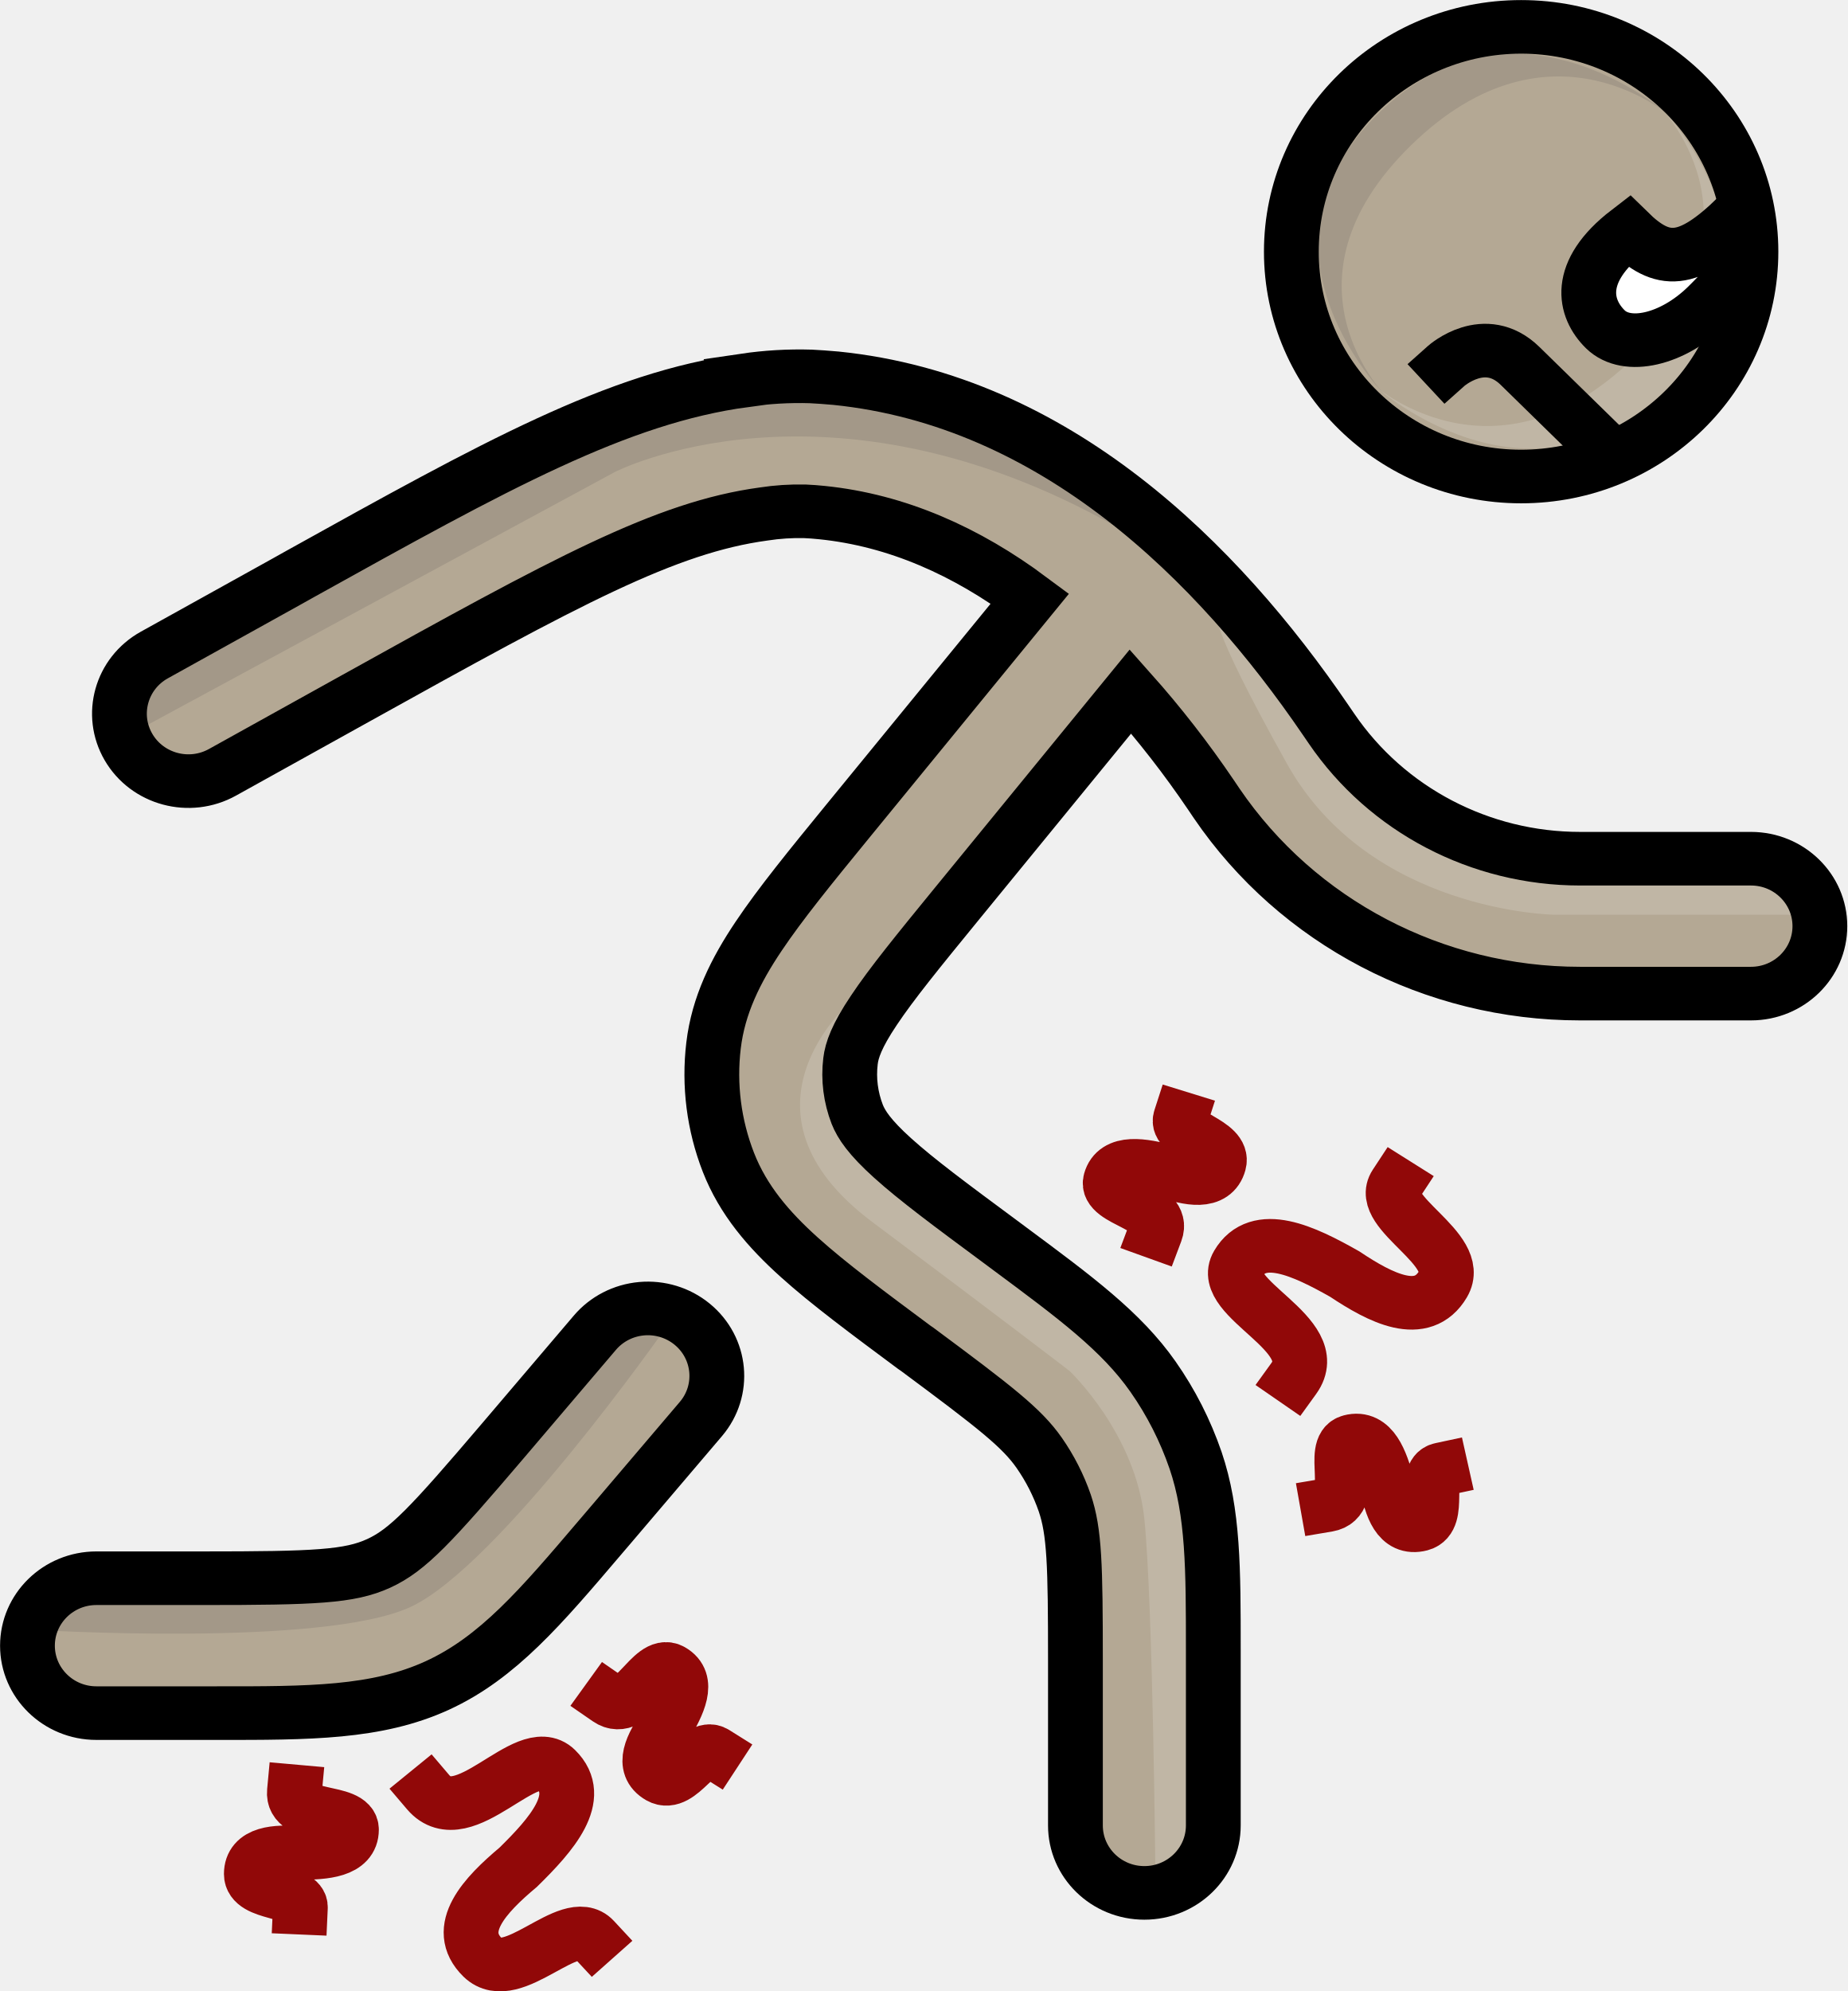
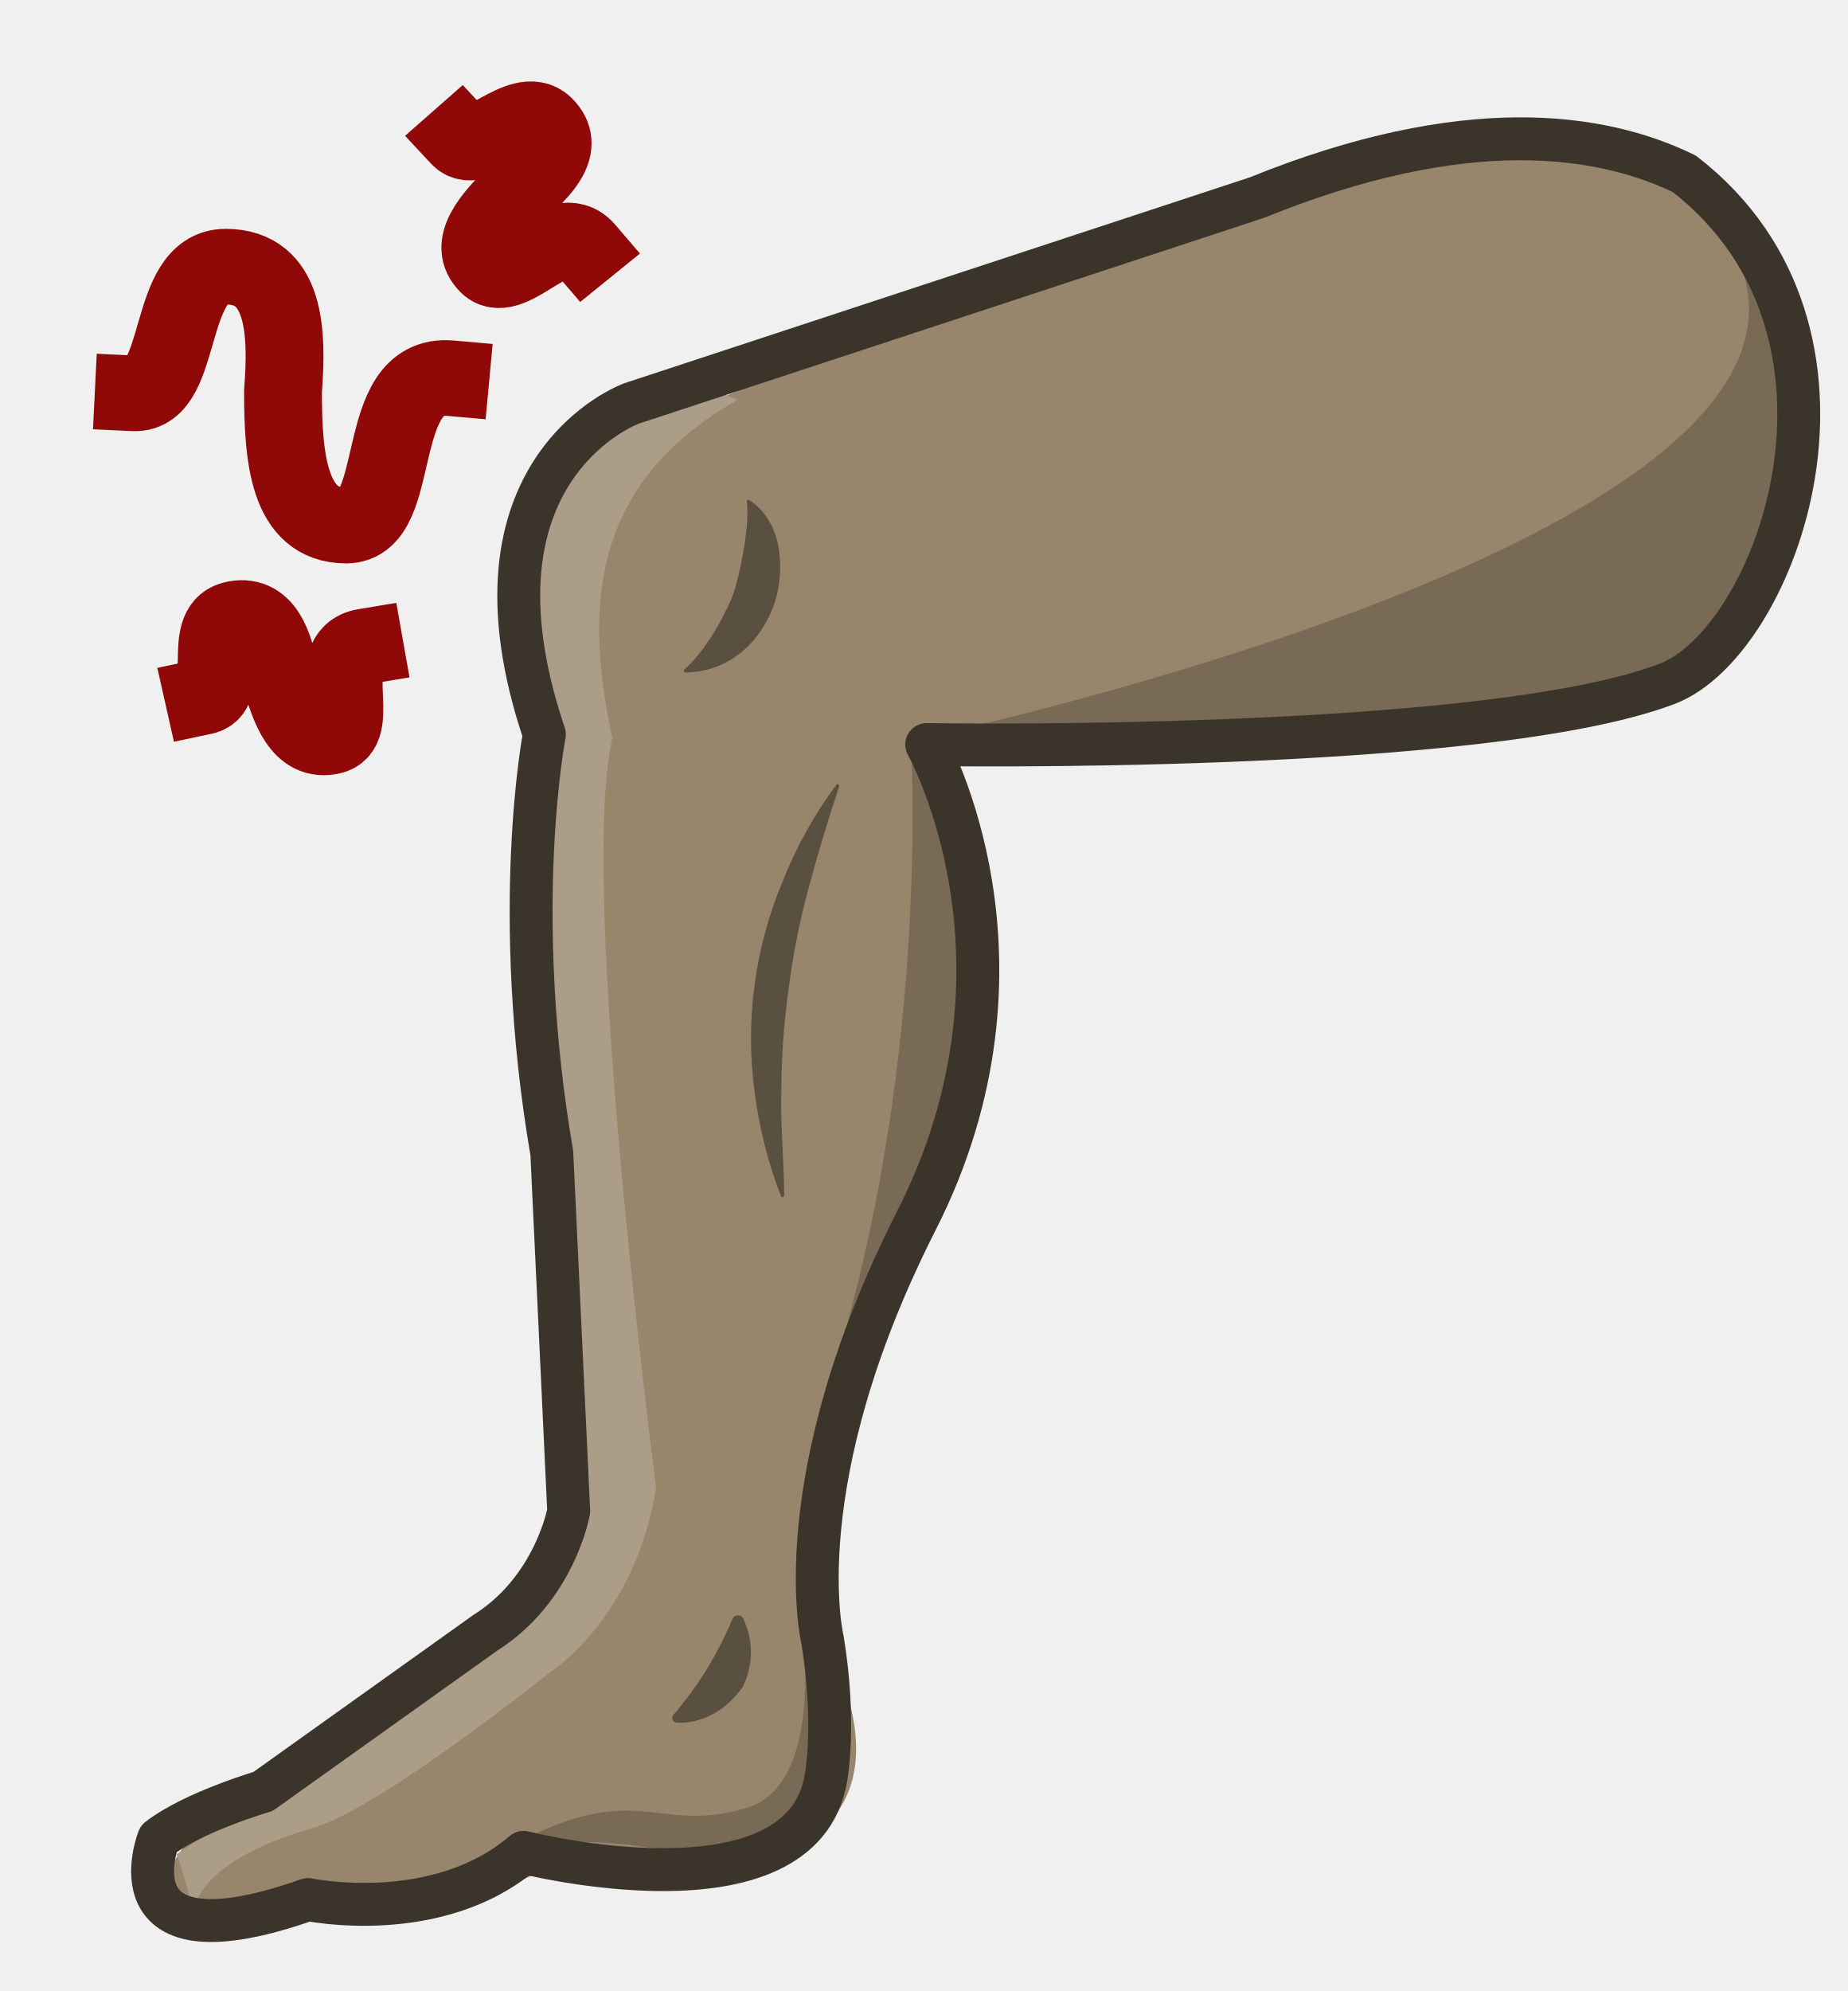
<svg xmlns="http://www.w3.org/2000/svg" xml:space="preserve" width="53.708" height="57.872" viewBox="0 0 14.211 15.312">
-   <g fill="#1c274c" style="fill:none;stroke-width:.596;stroke-dasharray:none">
-     <path d="M20.75 4.5a2.5 2.5 0 1 1-5 0 2.5 2.5 0 0 1 5 0" style="fill:#b4a894;fill-opacity:1;stroke:none;stroke-width:.596;stroke-dasharray:none;stroke-opacity:1" transform="matrix(.70712 0 0 .69164 -1.203 -1.177)" />
-     <path fill-rule="evenodd" d="M9.802 5.93a4 4 0 0 1 .721-.043q.12.006.273.02c2.383.248 4.15 2.036 5.328 3.802l.063.094a3.25 3.25 0 0 0 2.704 1.447h1.859a.75.75 0 0 1 0 1.5h-1.86a4.75 4.75 0 0 1-3.952-2.115l-.062-.094A11 11 0 0 0 14 9.39l-1.884 2.355c-.427.534-.714.894-.907 1.19-.188.286-.241.445-.255.566-.024.2.002.403.073.591.044.114.135.256.386.487.26.24.626.518 1.171.93l.096.073c.72.546 1.22.924 1.565 1.428.197.287.352.6.463.93.193.58.193 1.206.193 2.11V22a.75.75 0 0 1-1.5 0v-1.83c0-1.07-.01-1.435-.116-1.755a2.3 2.3 0 0 0-.278-.558c-.19-.278-.475-.505-1.328-1.152l-.03-.021c-.508-.386-.932-.707-1.251-1.001-.334-.307-.611-.635-.772-1.056a2.75 2.75 0 0 1-.162-1.3c.052-.448.241-.835.49-1.214.237-.362.569-.778.968-1.277l1.984-2.479c-.687-.523-1.444-.871-2.264-.956a3 3 0 0 0-.184-.014 2.5 2.5 0 0 0-.45.03c-1.065.148-2.132.74-4.45 2.057l-1.436.815a.75.75 0 1 1-.742-1.304l1.436-.815.152-.087c2.12-1.204 3.449-1.96 4.835-2.151M9.23 16.425a.75.75 0 0 1 .096 1.056l-1 1.201-.097.116c-.642.771-1.113 1.338-1.771 1.646s-1.395.308-2.4.307H2.75a.75.75 0 0 1 0-1.5h1.158c1.222 0 1.596-.017 1.913-.165.318-.149.57-.426 1.352-1.364l1-1.201a.75.75 0 0 1 1.057-.096" clip-rule="evenodd" style="fill:#b4a894;fill-opacity:1;stroke:none;stroke-width:.596;stroke-dasharray:none;stroke-opacity:1" transform="matrix(.70712 0 0 .69164 -1.203 -1.177)" />
-   </g>
-   <g style="fill:none;fill-opacity:1;stroke-width:.596;stroke-dasharray:none">
-     <path d="M.291 16.077s2.821.18 3.672-.224c.851-.403 2.463-2.754 2.463-2.754l-.403-.045-2.284 2.374-3.18.179Z" style="fill:#a39888;fill-opacity:1;fill-rule:evenodd;stroke:none;stroke-width:.529;stroke-linecap:square;stroke-linejoin:miter;stroke-miterlimit:29;stroke-dasharray:none;stroke-opacity:1" transform="scale(.79702 .77957)" />
-     <path d="M3.14 9.854 8.39 6.95s2.297-1.211 5.451.606l.278-.177-2.751-1.489s-1.388-.48-3.937.833L3.19 9.122s-.606.454-.05.732" style="fill:#a39888;fill-opacity:1;fill-rule:evenodd;stroke:none;stroke-width:.596;stroke-linecap:square;stroke-linejoin:miter;stroke-miterlimit:29;stroke-dasharray:none;stroke-opacity:1" transform="matrix(.70712 0 0 .69164 -1.203 -1.177)" />
-     <path d="M16.624 5.965s1.328 1.24 2.861-.294c1.534-1.533.248-2.815.248-2.815s1.635 1.64.106 3.169-3.215-.06-3.215-.06" style="fill:#c0b6a5;fill-opacity:1;fill-rule:evenodd;stroke:none;stroke-width:.156;stroke-linecap:round;stroke-linejoin:round;stroke-miterlimit:29;stroke-dasharray:none;stroke-opacity:1" transform="matrix(.70712 0 0 .69164 -1.203 -1.177)" />
-     <path d="M19.912 3.024s-1.328-1.239-2.862.295c-1.533 1.533-.248 2.815-.248 2.815s-1.635-1.64-.106-3.17c1.53-1.528 3.216.06 3.216.06" style="fill:#a39888;fill-opacity:1;fill-rule:evenodd;stroke:none;stroke-width:.156;stroke-linecap:round;stroke-linejoin:round;stroke-miterlimit:29;stroke-dasharray:none;stroke-opacity:1" transform="matrix(.70712 0 0 .69164 -1.203 -1.177)" />
-     <path d="M21.337 11.873h-2.726s-2.007-.028-2.909-1.68-.75-1.652-.75-1.652 1.236 1.515 2.095 2.095c.858.58 3.785.656 3.785.656s.43.202.505.58M10.964 12.832s-1.399 1.215.23 2.46c1.436 1.098 2.143 1.654 2.143 1.654s.72.695.814 1.647.12 3.98.12 3.98.58.051.605-.353 0-3.634 0-3.634.202-1.413-1.893-2.801-1.943-1.843-1.943-1.843-.177-.404.05-.858.227-.353.227-.353z" style="fill:#c0b6a5;fill-opacity:1;fill-rule:evenodd;stroke:none;stroke-width:.596;stroke-linecap:square;stroke-linejoin:miter;stroke-miterlimit:29;stroke-dasharray:none;stroke-opacity:1" transform="matrix(.70712 0 0 .69164 -1.203 -1.177)" />
-     <path fill="#1c274c" d="M20.75 4.5a2.5 2.5 0 1 1-5 0 2.5 2.5 0 0 1 5 0z" style="fill:none;fill-opacity:1;stroke:#000;stroke-width:.596;stroke-dasharray:none;stroke-opacity:1" transform="matrix(.70712 0 0 .69164 -1.203 -1.177)" />
-     <path fill="#1c274c" d="M9.802 5.93a4 4 0 0 1 .721-.043q.12.006.273.02c2.383.248 4.15 2.036 5.328 3.802l.063.094a3.25 3.25 0 0 0 2.704 1.447h1.859a.75.75 0 0 1 0 1.5h-1.86a4.75 4.75 0 0 1-3.952-2.115l-.062-.094A11 11 0 0 0 14 9.39l-1.884 2.355c-.427.534-.714.894-.907 1.19-.188.286-.241.445-.255.566-.024.2.002.403.073.591.044.114.135.256.386.487.26.24.626.518 1.171.93l.096.073c.72.546 1.22.924 1.565 1.428.197.287.352.6.463.93.193.58.193 1.206.193 2.11V22a.75.75 0 0 1-1.5 0v-1.83c0-1.07-.01-1.435-.116-1.755a2.3 2.3 0 0 0-.278-.558c-.19-.278-.475-.505-1.328-1.152l-.03-.021c-.508-.386-.932-.707-1.251-1.001-.334-.307-.611-.635-.772-1.056a2.75 2.75 0 0 1-.162-1.3c.052-.448.241-.835.49-1.214.237-.362.569-.778.968-1.277l1.984-2.479c-.687-.523-1.444-.871-2.264-.956a3 3 0 0 0-.184-.014 2.5 2.5 0 0 0-.45.03c-1.065.148-2.132.74-4.45 2.057l-1.436.815a.75.75 0 1 1-.742-1.304l1.436-.815.152-.087c2.12-1.204 3.449-1.96 4.835-2.151ZM9.23 16.425a.75.75 0 0 1 .096 1.056l-1 1.201-.097.116c-.642.771-1.113 1.338-1.771 1.646s-1.395.308-2.4.307H2.75a.75.75 0 0 1 0-1.5h1.158c1.222 0 1.596-.017 1.913-.165.318-.149.57-.426 1.352-1.364l1-1.201a.75.75 0 0 1 1.057-.096z" clip-rule="evenodd" style="fill:none;fill-opacity:1;stroke:#000;stroke-width:.596;stroke-dasharray:none;stroke-opacity:1" transform="matrix(.70712 0 0 .69164 -1.203 -1.177)" />
-     <path d="M17.435 5.77s.42-.383.803 0l.848.848" style="fill:none;fill-opacity:1;fill-rule:evenodd;stroke:#000;stroke-width:.596;stroke-linecap:square;stroke-linejoin:miter;stroke-miterlimit:29;stroke-dasharray:none;stroke-opacity:1" transform="matrix(.70712 0 0 .69164 -1.203 -1.177)" />
-     <path d="M20.608 4.103c.3.3-.013.678-.334 1-.378.377-.873.494-1.107.261-.23-.23-.33-.637.25-1.093.369.37.646.377 1.19-.168z" style="fill:#fff;fill-opacity:1;fill-rule:evenodd;stroke:#000;stroke-width:.596;stroke-linecap:square;stroke-linejoin:miter;stroke-miterlimit:29;stroke-dasharray:none;stroke-opacity:1" transform="matrix(.70712 0 0 .69164 -1.203 -1.177)" />
-   </g>
-   <path d="M13.473 11.682c-.184.286.657.636.456.985-.202.35-.601.14-.95-.098-.394-.228-.833-.442-1.03-.099-.199.343.848.691.538 1.13M13.909 14.496c-.178.039.008.487-.2.543s-.28-.173-.32-.395c-.063-.234-.148-.48-.352-.425s.06.58-.223.629M11.395 11.031c-.055.174.426.237.37.445-.055.207-.29.155-.502.08-.234-.063-.489-.112-.544.092-.054.203.533.238.434.507M5.73 19.129c-.23-.253-.784.47-1.07.184-.285-.285.02-.616.342-.892.32-.321.641-.69.361-.97s-.887.642-1.231.229M2.899 18.82c.008-.18-.473-.118-.473-.332s.24-.225.465-.208c.242 0 .501-.018.501-.23 0-.21-.576-.092-.55-.377M6.896 17.29c-.153-.098-.339.35-.525.242s-.075-.32.052-.506c.121-.21.236-.443.053-.548s-.368.452-.602.287" style="fill:none;fill-opacity:1;fill-rule:evenodd;stroke:#910808;stroke-width:.529;stroke-linecap:square;stroke-linejoin:miter;stroke-miterlimit:29;stroke-dasharray:none;stroke-opacity:1" transform="scale(.79702 .77957)" />
+   <path fill="url(#IconifyId17ecdb2904d178eab9933)" d="M20.27 122.41c-1.11 0-2.16-.34-3.2-1.05-.73-.5-1.16-1.2-1.21-1.98-.08-1.28.87-2.19 1.06-2.36.08-.07.16-.13.25-.18 0 0 4.45-2.58 5.6-3.23.86-.49 2.53-1.78 4.47-3.26 2.47-1.9 5.55-4.26 8.53-6.21 3.5-2.29 4.91-3.98 6.31-7.54.88-2.23.18-12.29-.5-22.03-.74-10.7-1.58-22.81-.86-30.16-.16-1.12-.34-2.16-.51-3.15-.84-4.83-1.5-8.64 1.36-13.44a9.34 9.34 0 0 1 4.36-3.84c15.63-6.71 42.78-16.14 50.2-16.95 2.17-.24 4.08-.35 5.82-.35 6.54 0 15.51 1.45 17.83 14.02.52 2.79 1.27 9.91-2.85 15.7-2.6 3.66-6.55 5.91-11.74 6.7-5.36 1.15-15.66 1.65-25.61 2.14-5.2.25-10.15.5-13.92.82 6.48 14.6.27 26.75-3.9 34.91l-.48.95c-2.21 4.34-4.64 14.03-3.13 21.96.07.38.18.82.29 1.3.79 3.38 2.27 9.67-3.25 12.08-1.85.8-3.48 1.15-5.46 1.15-.78 0-1.56-.05-2.39-.1-.54-.04-1.11-.07-1.73-.1-.78-.03-1.47-.09-2.11-.14-.73-.06-1.36-.11-1.96-.11-.95 0-2.06.11-3.77.93-.56.27-1.08.53-1.57.79-1.53.79-2.98 1.54-5.01 1.9-.3.05-.62.08-.95.08-1.67 0-3.4-.69-4.54-1.25-.52.55-1.29 1.11-2.4 1.43l-.39.11c-.82.21-1.68.46-2.64.46" transform="matrix(.1212 0 0 .11773 -.713 .435)" />
+   <path d="M5.63 2.443c.456.022.297-1.188.838-1.188s.565.603.522 1.168c0 .608.045 1.26.575 1.26s.234-1.447.95-1.382M8.603.053c.163.18.56-.335.763-.132s-.014.44-.244.637c-.229.23-.457.492-.258.692.2.2.633-.458.879-.163M6.267 5.288c.238-.052-.01-.652.268-.727s.374.232.43.53c.083.312.196.641.47.568.272-.073-.08-.777.298-.842" style="fill:none;fill-opacity:1;fill-rule:evenodd;stroke:#910808;stroke-width:.709;stroke-linecap:square;stroke-linejoin:miter;stroke-miterlimit:29;stroke-dasharray:none;stroke-opacity:1" transform="matrix(.84436 0 0 .82022 -3.725 1.021)" />
+   <path d="M.716 16.484 4.3 13.93s-.54-6.12-.224-7.703c0 0-.761-2.507.716-2.91 0 0 6.001-2.688 7.972-2.598 0 0 3.448-.269 2.463 3.896m0 0s-.448 1.702-4.389 1.612l-3.224.135s1.074 2.642-.448 4.747c0 0-.985 1.97-.538 3.851 0 0 1.075 2.284-2.507 1.747 0 0-1.747.895-2.284.403 0 0-2.105.716-1.12-.627" style="fill:#97866b;fill-opacity:1;fill-rule:evenodd;stroke:none;stroke-width:.529;stroke-linecap:round;stroke-linejoin:round;stroke-miterlimit:29" transform="matrix(.84436 0 0 .82022 .862 .608)" />
+   <path d="M.744 17.22s-.056-.483 1.087-.822c.61-.18 2.153-1.454 2.153-1.454s.783-.505.973-1.737c0 0-.715-5.633-.399-7.027-.221-1.076-.284-2.348 1.144-3.173l-.254-.104s-2.232.174-1.44 3.23m0 0c-.317 1.963.237 7.251.237 7.251s-.11.998-.997 1.441l-2.66 1.82s.077.195.156.575" style="fill:#ab9d87;fill-opacity:1;fill-rule:evenodd;stroke:none;stroke-width:.529;stroke-linecap:round;stroke-linejoin:round;stroke-miterlimit:29" transform="matrix(.84436 0 0 .82022 .862 .608)" />
+   <path d="M7.277 6.206s.202 3.183-.814 6.256c0 0 2.359-3.815.814-6.256M7.3 6.196s8.26-1.781 7.573-4.344c0 0 .867 1.54-.048 3.125 0 0-.284 1.013-4.252 1.013zM6.288 14.54s.204 1.448-.501 1.669c-.887.278-1.02-.37-2.413.516 0 0 .444-.317 1.52-.142 0 0 1.774.221 1.584-1.14z" style="fill:#786a54;fill-opacity:1;fill-rule:evenodd;stroke:none;stroke-width:.529;stroke-linecap:round;stroke-linejoin:round;stroke-miterlimit:29" transform="matrix(.84436 0 0 .82022 .862 .608)" />
+   <path fill="#4a2f27" d="M6.625 6.632a17 17 0 0 0-.28.958 7 7 0 0 0-.18.938 7 7 0 0 0-.067.946c-.01.323.023.642.026.99v.005q0 .012-.016.014c-.005 0-.013-.004-.014-.01a4.3 4.3 0 0 1-.24-.976 3.9 3.9 0 0 1 .256-1.975 4 4 0 0 1 .488-.904.014.014 0 0 1 .02-.005q.008.006.006.016zM5.75 14.434a.75.75 0 0 1-.002.638c-.205.303-.463.344-.597.34-.04-.001-.062-.043-.037-.073a3.5 3.5 0 0 0 .324-.461 4 4 0 0 0 .218-.445c.019-.039.078-.037.094.001M5.224 5.527c.216-.197.4-.59.44-.71.04-.121.147-.589.121-.842l-.002-.012q-.002-.016.014-.018a.01.01 0 0 1 .011.003c.158.108.24.283.266.452a1.14 1.14 0 0 1-.039.516c-.054.165-.15.324-.288.447a.8.8 0 0 1-.521.201c-.009 0-.018-.007-.018-.015q0-.008.006-.013z" style="fill:#5a503f;fill-opacity:1;stroke-width:.144" transform="matrix(.84436 0 0 .82022 .862 .608)" />
+   <path d="M7.13 5.726s4.282.072 5.695-.467c.85-.324 1.71-2.701.133-3.922-.641-.312-1.684-.468-3.288.182L4.857 3.103s-1.364.494-.669 2.545c0 0-.264 1.35.057 3.22l.13 2.754s-.106.598-.641.935l-1.711 1.221s-.535.156-.803.364m0 0s-.4 1.013 1.15.467c0 0 .99.208 1.658-.363 0 0 2.139.545 2.326-.572 0 0 .08-.415-.027-1.065 0 0-.296-1.215.722-3.22 1.016-2 .08-3.663.08-3.663" style="fill:none;fill-rule:evenodd;stroke:#3b342b;stroke-width:.33;stroke-linecap:round;stroke-linejoin:round;stroke-miterlimit:29;stroke-dasharray:none;stroke-opacity:1" />
</svg>
